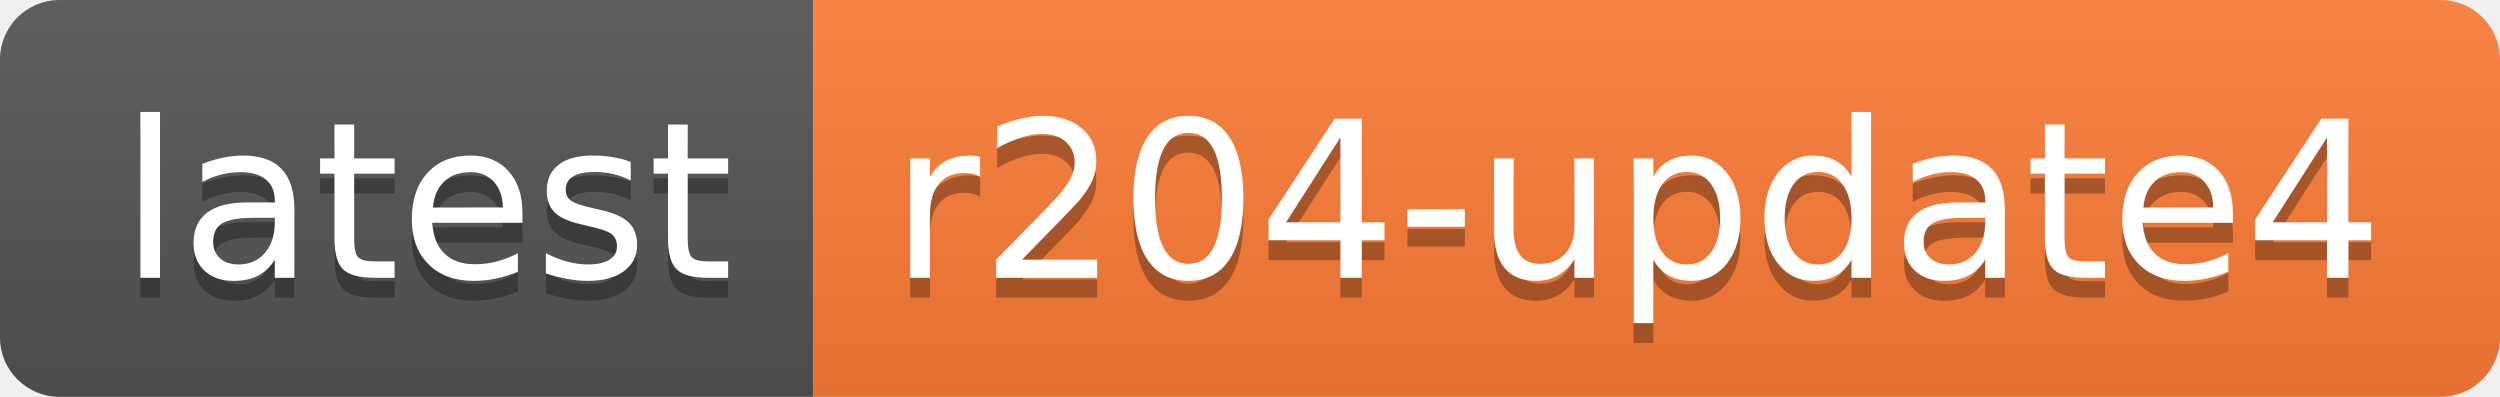
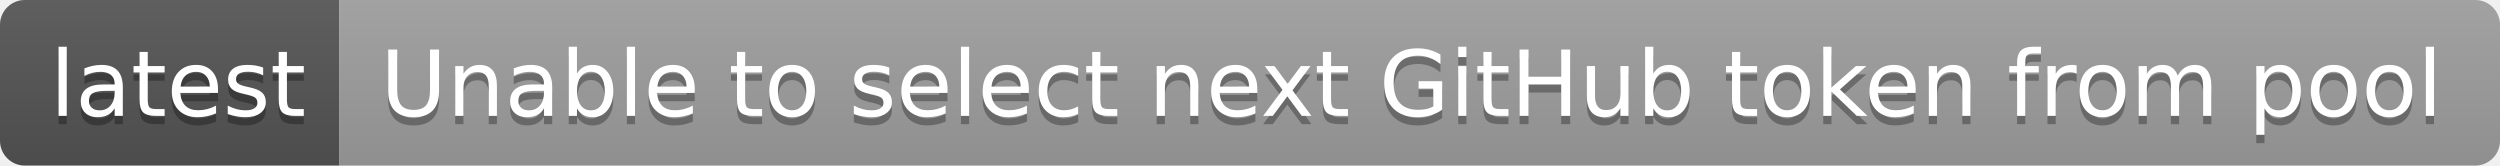
- <svg xmlns="http://www.w3.org/2000/svg" width="126" height="20" role="img" aria-label="latest: r204-update4">
+ <svg xmlns="http://www.w3.org/2000/svg" width="302" height="20" role="img" aria-label="latest: Unable to select next GitHub token from pool">
  <linearGradient id="s" x2="0" y2="100%">
    <stop offset="0" stop-color="#bbb" stop-opacity=".1" />
    <stop offset="1" stop-opacity=".1" />
  </linearGradient>
  <clipPath id="r">
-     <rect width="126" height="20" rx="3" fill="#fff" />
+     <rect width="302" height="20" rx="3" fill="#fff" />
  </clipPath>
  <g clip-path="url(#r)">
    <rect width="41" height="20" fill="#555" />
-     <rect x="41" width="85" height="20" fill="#fe7d37" />
-     <rect width="126" height="20" fill="url(#s)" />
+     <rect x="41" width="261" height="20" fill="#9f9f9f" />
+     <rect width="302" height="20" fill="url(#s)" />
  </g>
  <g fill="#fff" text-anchor="middle" font-family="Verdana,Geneva,DejaVu Sans,sans-serif" text-rendering="geometricPrecision" font-size="110">
    <text aria-hidden="true" x="215" y="150" fill="#010101" fill-opacity=".3" transform="scale(.1)" textLength="310">latest</text>
    <text x="215" y="140" transform="scale(.1)" fill="#fff" textLength="310">latest</text>
-     <text aria-hidden="true" x="825" y="150" fill="#010101" fill-opacity=".3" transform="scale(.1)" textLength="750">r204-update4</text>
-     <text x="825" y="140" transform="scale(.1)" fill="#fff" textLength="750">r204-update4</text>
+     <text aria-hidden="true" x="1705" y="150" fill="#010101" fill-opacity=".3" transform="scale(.1)" textLength="2510">Unable to select next GitHub token from pool</text>
+     <text x="1705" y="140" transform="scale(.1)" fill="#fff" textLength="2510">Unable to select next GitHub token from pool</text>
  </g>
</svg>
